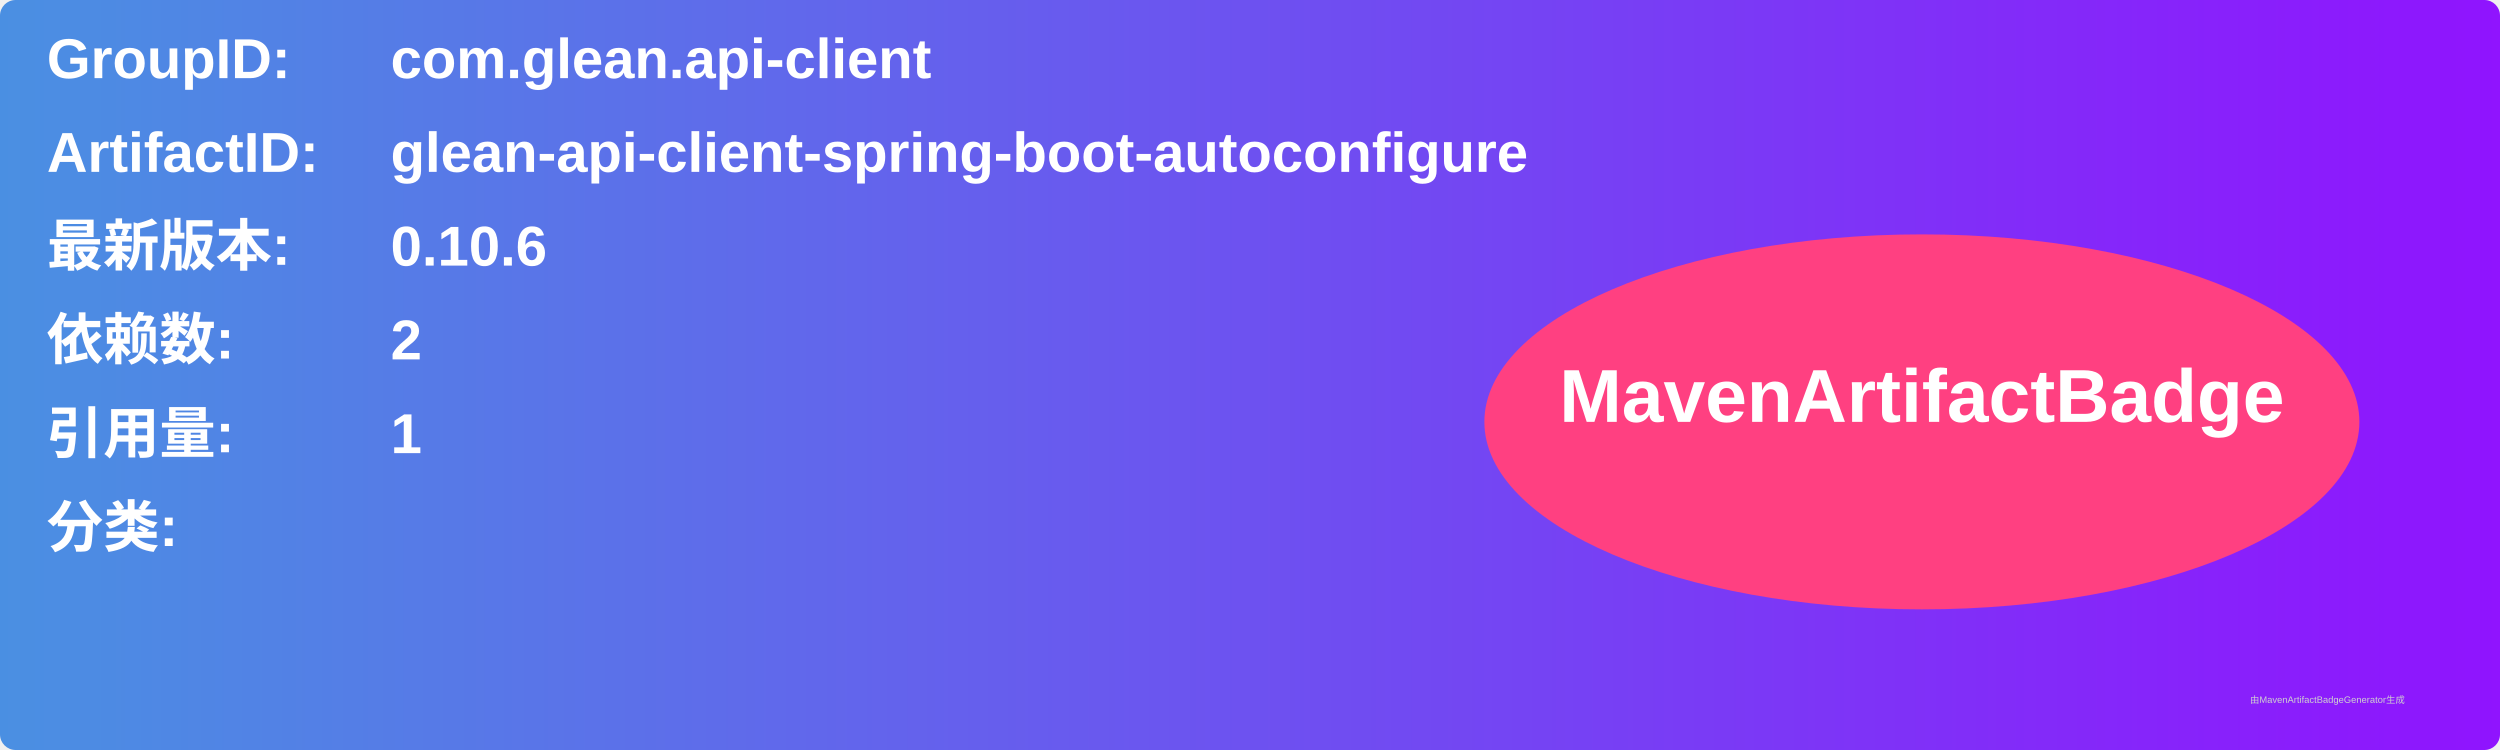
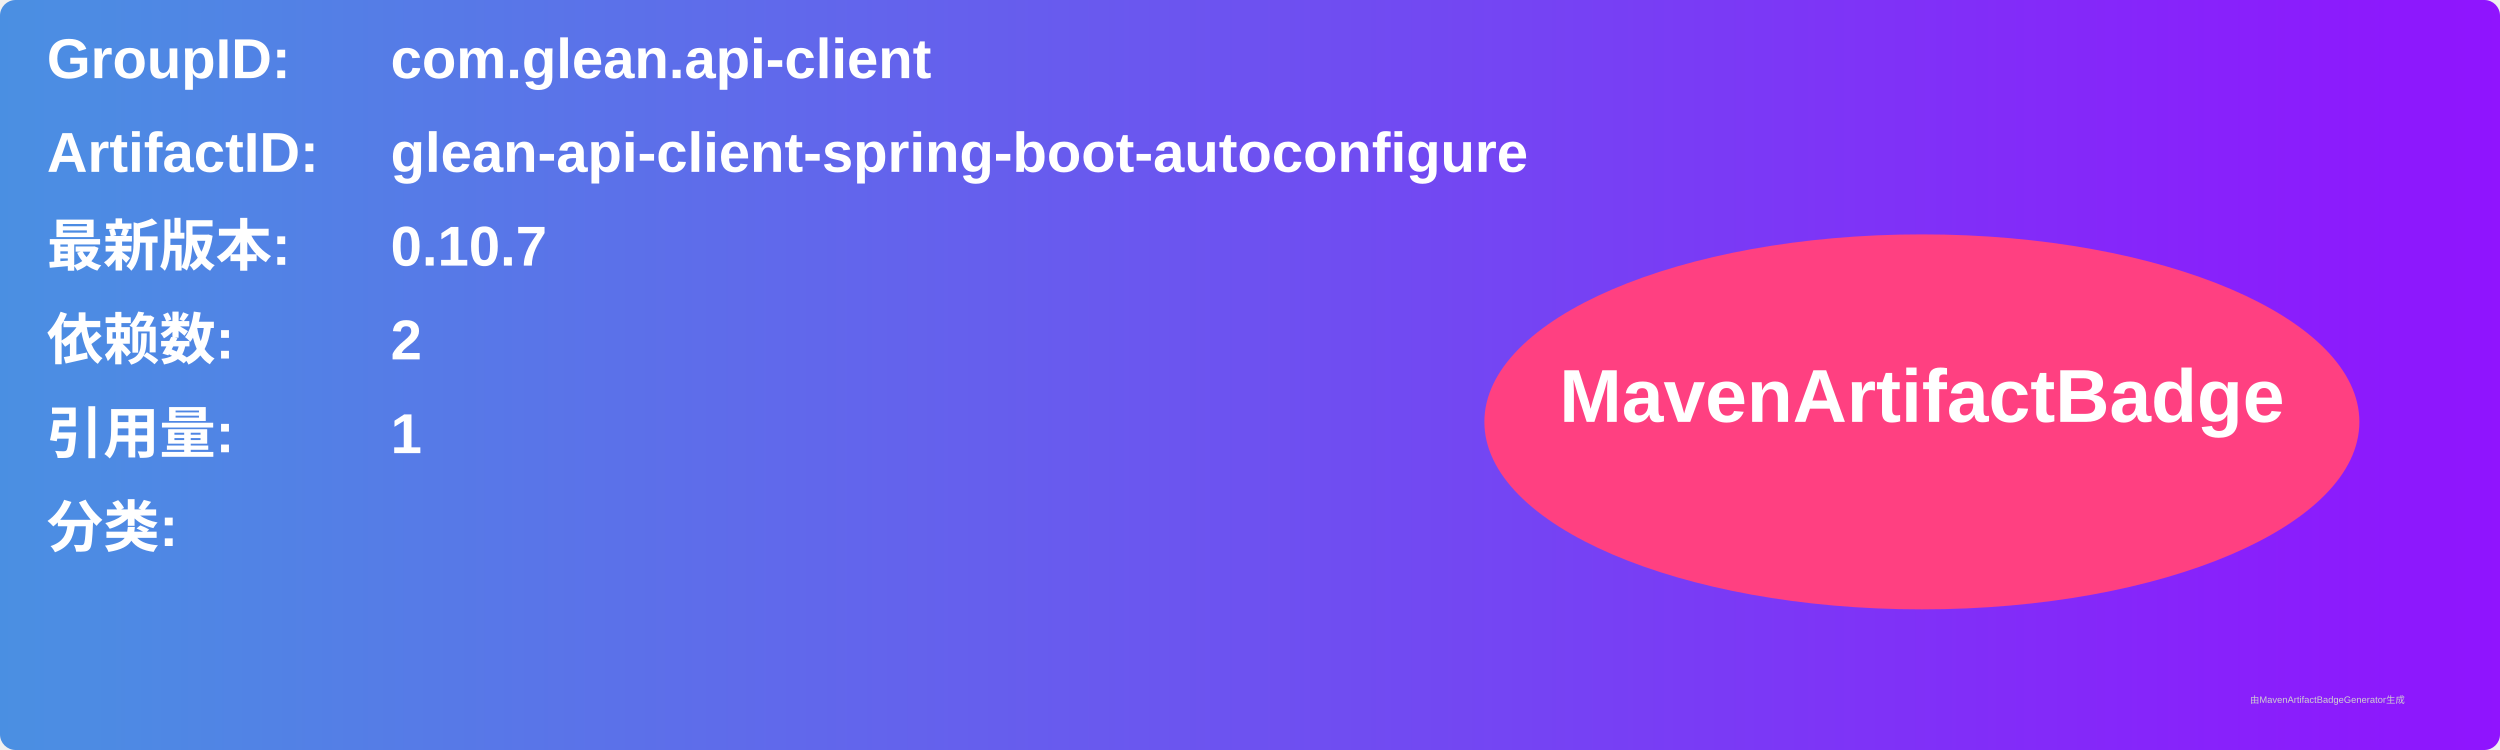
<svg xmlns="http://www.w3.org/2000/svg" width="800" height="240" viewBox="0 0 800 240">
  <linearGradient id="grad" x1="0%" y1="0%" x2="100%" y2="0%">
    <stop offset="0%" stop-color="#4a90e2" />
    <stop offset="100%" stop-color="#9013fe" />
  </linearGradient>
  <rect width="100%" height="100%" rx="5" ry="5" fill="url(#grad)" />
  <g transform="translate(15, 15)">
    <text x="0" y="10" font-family="Arial" font-size="18" fill="white" font-weight="bold" width="260">GroupID:</text>
    <text x="110" y="10" font-family="Arial" font-size="18" fill="white" font-weight="bold" width="460">com.glean.api-client</text>
    <text x="0" y="40" font-family="Arial" font-size="18" fill="white" font-weight="bold" width="260">ArtifactID:</text>
    <text x="110" y="40" font-family="Arial" font-size="18" fill="white" font-weight="bold" width="460">glean-api-client-spring-boot-autoconfigure</text>
    <text x="0" y="70" font-family="Arial" font-size="18" fill="white" font-weight="bold">最新版本:</text>
    <text x="110" y="70" font-family="Arial" font-size="18" fill="white" font-weight="bold">
-       <tspan font-weight="bold">0.10.6</tspan>
+       <tspan font-weight="bold">0.10.7</tspan>
    </text>
    <text x="0" y="100" font-family="Arial" font-size="18" fill="white" font-weight="bold">依赖数: </text>
    <text x="110" y="100" font-family="Arial" font-size="18" fill="white">
      <tspan font-weight="bold">2</tspan>
    </text>
    <text x="0" y="130" font-family="Arial" font-size="18" fill="white" font-weight="bold">引用量: </text>
    <text x="110" y="130" font-family="Arial" font-size="18" fill="white">
      <tspan font-weight="bold">1</tspan>
    </text>
    <text x="0" y="160" font-family="Arial" font-size="18" fill="white" font-weight="bold">分类:</text>
    <text x="10" y="190" font-family="Arial" font-size="10" fill="white">
      <tspan font-weight="bold" />
    </text>
    <ellipse cx="600" cy="120" rx="140" ry="60" fill="#ff4081" />
    <text x="600" y="120" text-anchor="middle" font-family="Arial" font-size="24" fill="white" font-weight="bold">MavenArtifactBadge</text>
  </g>
  <text x="720" y="225" font-family="Arial" font-size="3" fill="#d0d0d0">由MavenArtifactBadgeGenerator生成</text>
</svg>
